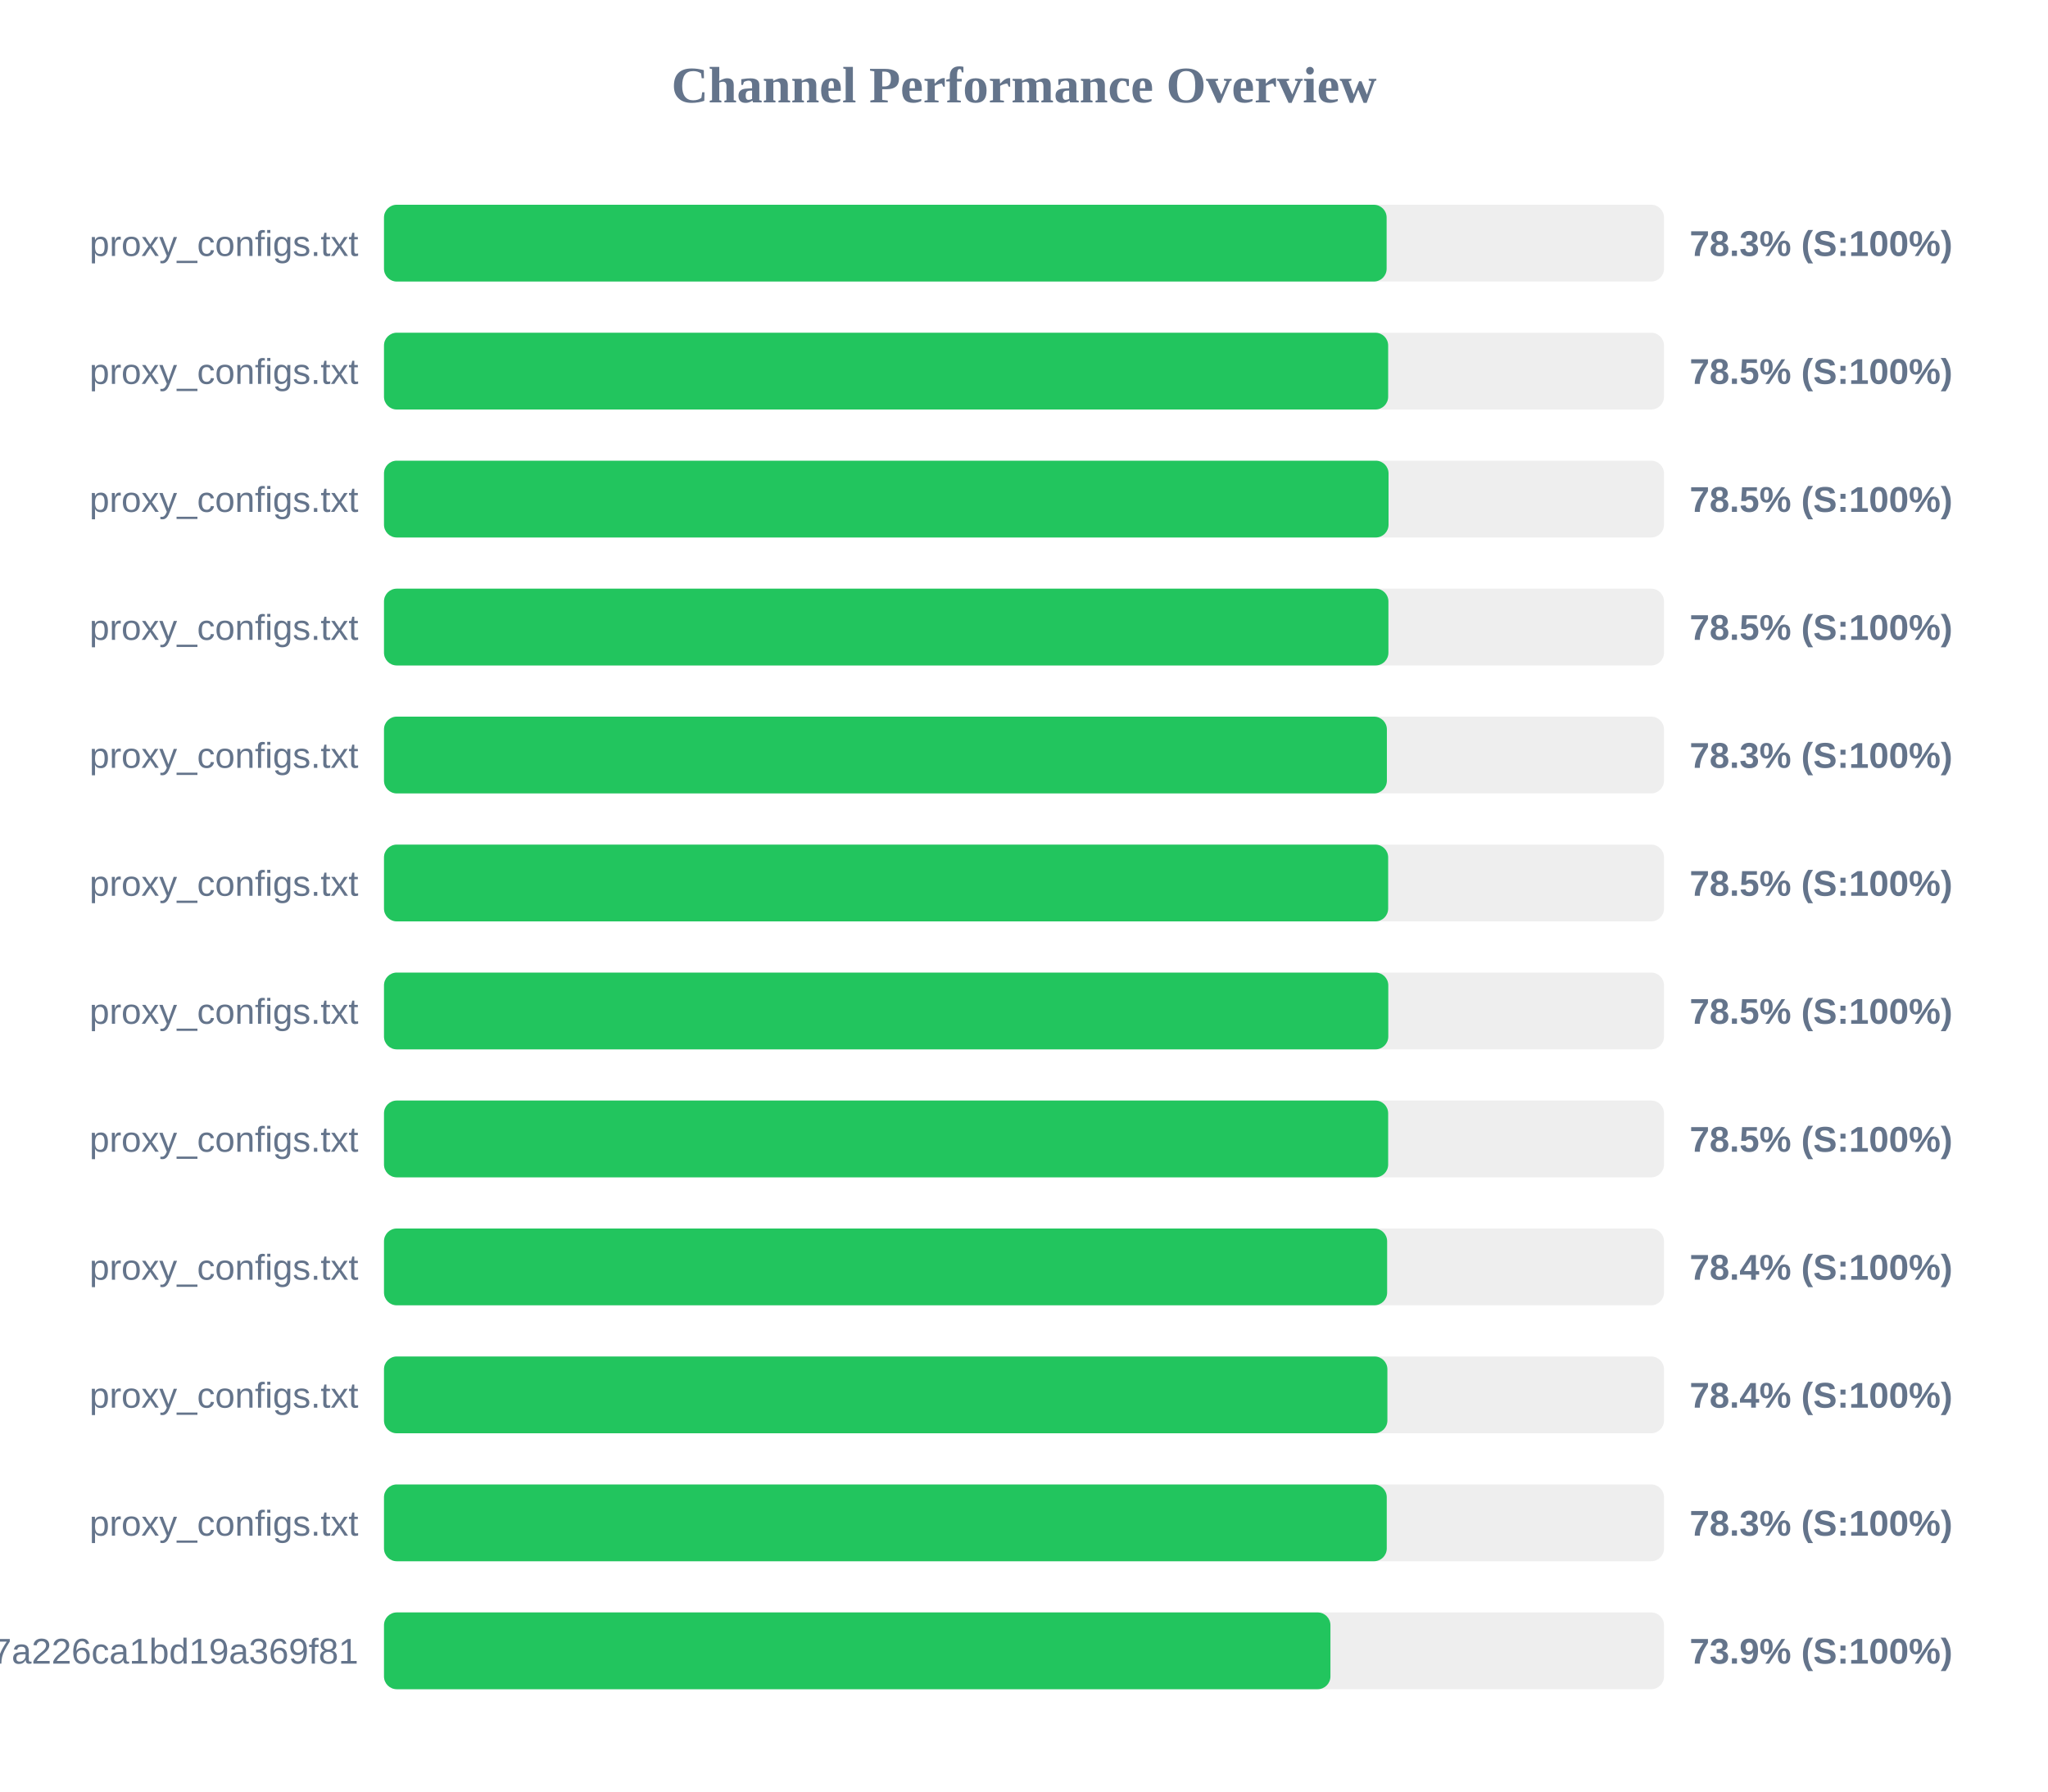
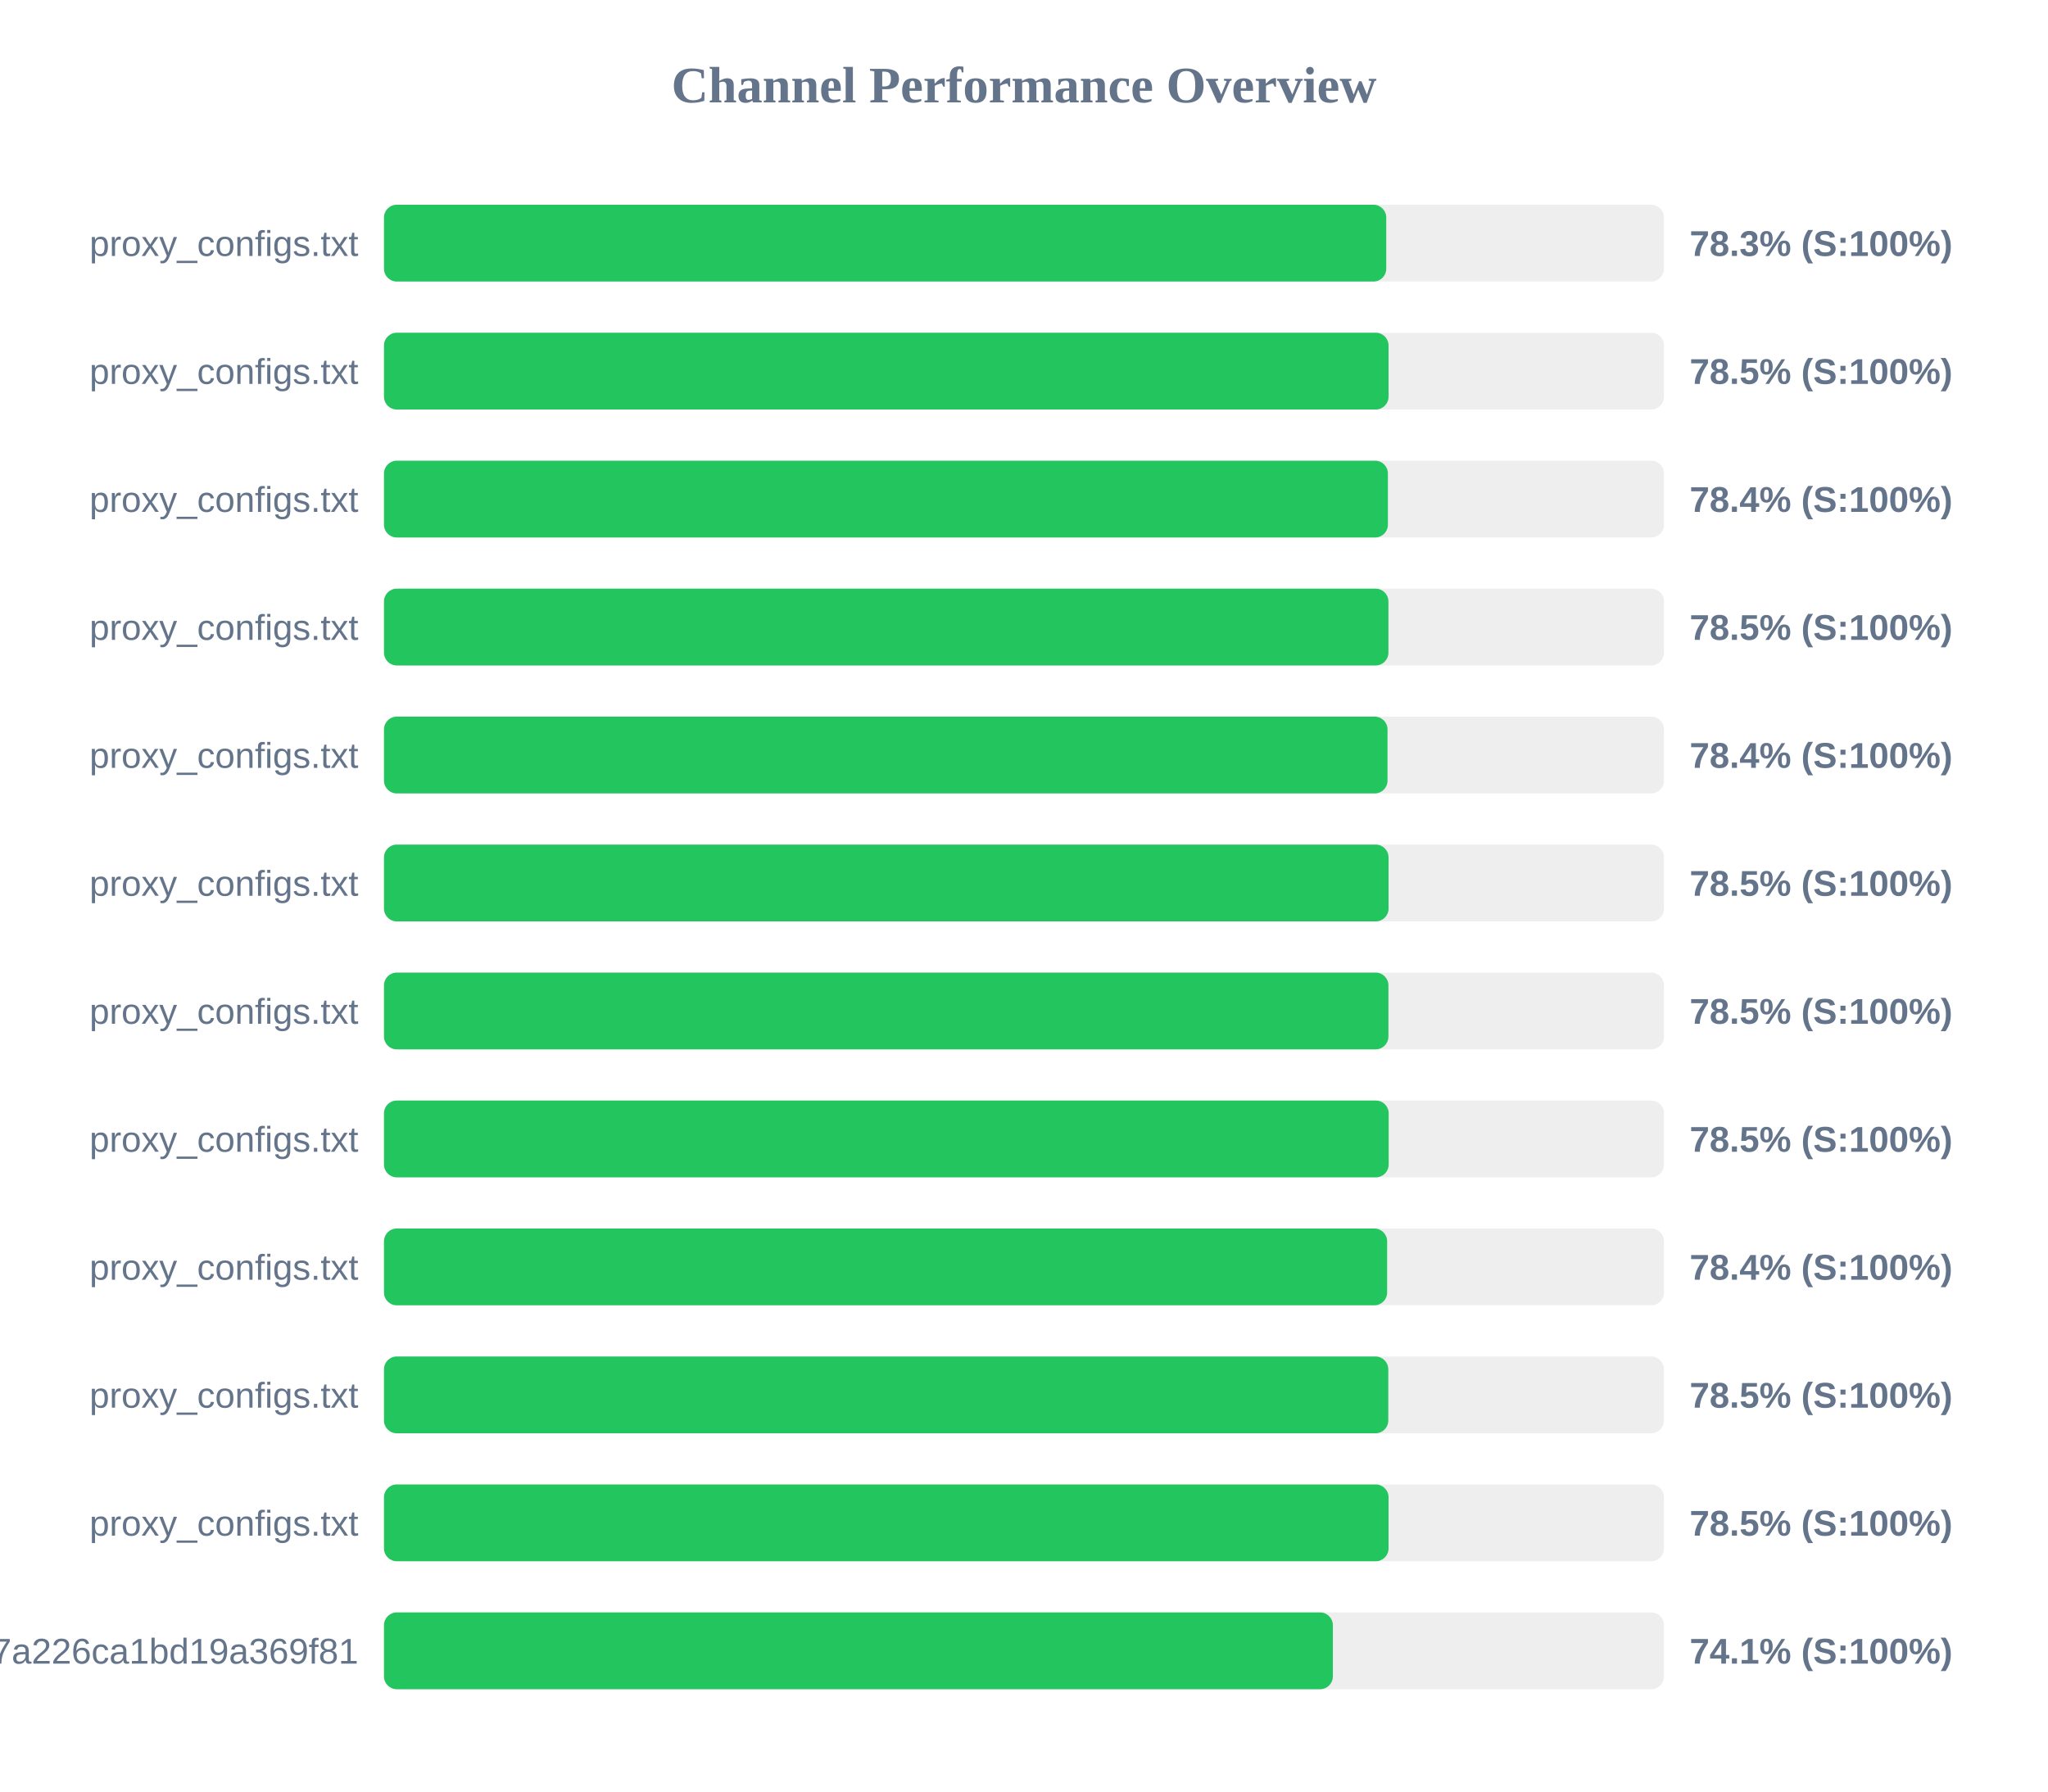
<svg xmlns="http://www.w3.org/2000/svg" width="800" height="700" version="1.1">
  <style>
        .row { font: 14px Arial; fill: #64748b; }
        .score { font: bold 14px Arial; fill: #64748b; }
    </style>
  <text x="400" y="40" text-anchor="middle" font-size="20px" font-weight="bold" fill="#64748b">Channel Performance Overview</text>
  <rect x="150" y="80" width="500" height="30" fill="#eee" rx="5" />
-   <rect x="150" y="80" width="391.65" height="30" fill="#22c55e" rx="5" />
+   <rect x="150" y="80" width="391.5" height="30" fill="#22c55e" rx="5" />
  <text x="140" y="100" text-anchor="end" class="row">proxy_configs.txt</text>
  <text x="660" y="100" text-anchor="start" class="score">78.3% (S:100%)</text>
  <rect x="150" y="130" width="500" height="30" fill="#eee" rx="5" />
-   <rect x="150" y="130" width="392.25" height="30" fill="#22c55e" rx="5" />
+   <rect x="150" y="130" width="392.4" height="30" fill="#22c55e" rx="5" />
  <text x="140" y="150" text-anchor="end" class="row">proxy_configs.txt</text>
  <text x="660" y="150" text-anchor="start" class="score">78.5% (S:100%)</text>
  <rect x="150" y="180" width="500" height="30" fill="#eee" rx="5" />
-   <rect x="150" y="180" width="392.4" height="30" fill="#22c55e" rx="5" />
+   <rect x="150" y="180" width="392.15" height="30" fill="#22c55e" rx="5" />
  <text x="140" y="200" text-anchor="end" class="row">proxy_configs.txt</text>
-   <text x="660" y="200" text-anchor="start" class="score">78.5% (S:100%)</text>
+   <text x="660" y="200" text-anchor="start" class="score">78.4% (S:100%)</text>
  <rect x="150" y="230" width="500" height="30" fill="#eee" rx="5" />
  <rect x="150" y="230" width="392.35" height="30" fill="#22c55e" rx="5" />
  <text x="140" y="250" text-anchor="end" class="row">proxy_configs.txt</text>
  <text x="660" y="250" text-anchor="start" class="score">78.5% (S:100%)</text>
  <rect x="150" y="280" width="500" height="30" fill="#eee" rx="5" />
-   <rect x="150" y="280" width="391.75" height="30" fill="#22c55e" rx="5" />
+   <rect x="150" y="280" width="392.0" height="30" fill="#22c55e" rx="5" />
  <text x="140" y="300" text-anchor="end" class="row">proxy_configs.txt</text>
-   <text x="660" y="300" text-anchor="start" class="score">78.3% (S:100%)</text>
+   <text x="660" y="300" text-anchor="start" class="score">78.4% (S:100%)</text>
  <rect x="150" y="330" width="500" height="30" fill="#eee" rx="5" />
-   <rect x="150" y="330" width="392.25" height="30" fill="#22c55e" rx="5" />
+   <rect x="150" y="330" width="392.4" height="30" fill="#22c55e" rx="5" />
  <text x="140" y="350" text-anchor="end" class="row">proxy_configs.txt</text>
  <text x="660" y="350" text-anchor="start" class="score">78.5% (S:100%)</text>
  <rect x="150" y="380" width="500" height="30" fill="#eee" rx="5" />
-   <rect x="150" y="380" width="392.3" height="30" fill="#22c55e" rx="5" />
+   <rect x="150" y="380" width="392.35" height="30" fill="#22c55e" rx="5" />
  <text x="140" y="400" text-anchor="end" class="row">proxy_configs.txt</text>
  <text x="660" y="400" text-anchor="start" class="score">78.5% (S:100%)</text>
  <rect x="150" y="430" width="500" height="30" fill="#eee" rx="5" />
-   <rect x="150" y="430" width="392.25" height="30" fill="#22c55e" rx="5" />
+   <rect x="150" y="430" width="392.45" height="30" fill="#22c55e" rx="5" />
  <text x="140" y="450" text-anchor="end" class="row">proxy_configs.txt</text>
  <text x="660" y="450" text-anchor="start" class="score">78.5% (S:100%)</text>
  <rect x="150" y="480" width="500" height="30" fill="#eee" rx="5" />
  <rect x="150" y="480" width="391.85" height="30" fill="#22c55e" rx="5" />
  <text x="140" y="500" text-anchor="end" class="row">proxy_configs.txt</text>
  <text x="660" y="500" text-anchor="start" class="score">78.4% (S:100%)</text>
  <rect x="150" y="530" width="500" height="30" fill="#eee" rx="5" />
-   <rect x="150" y="530" width="391.95" height="30" fill="#22c55e" rx="5" />
+   <rect x="150" y="530" width="392.3" height="30" fill="#22c55e" rx="5" />
  <text x="140" y="550" text-anchor="end" class="row">proxy_configs.txt</text>
-   <text x="660" y="550" text-anchor="start" class="score">78.4% (S:100%)</text>
+   <text x="660" y="550" text-anchor="start" class="score">78.5% (S:100%)</text>
  <rect x="150" y="580" width="500" height="30" fill="#eee" rx="5" />
-   <rect x="150" y="580" width="391.7" height="30" fill="#22c55e" rx="5" />
+   <rect x="150" y="580" width="392.4" height="30" fill="#22c55e" rx="5" />
  <text x="140" y="600" text-anchor="end" class="row">proxy_configs.txt</text>
-   <text x="660" y="600" text-anchor="start" class="score">78.3% (S:100%)</text>
+   <text x="660" y="600" text-anchor="start" class="score">78.5% (S:100%)</text>
  <rect x="150" y="630" width="500" height="30" fill="#eee" rx="5" />
-   <rect x="150" y="630" width="369.7" height="30" fill="#22c55e" rx="5" />
+   <rect x="150" y="630" width="370.65" height="30" fill="#22c55e" rx="5" />
  <text x="140" y="650" text-anchor="end" class="row">cloxy?token=14a78a67534817a226ca1bd19a369f81</text>
-   <text x="660" y="650" text-anchor="start" class="score">73.9% (S:100%)</text>
+   <text x="660" y="650" text-anchor="start" class="score">74.1% (S:100%)</text>
</svg>
